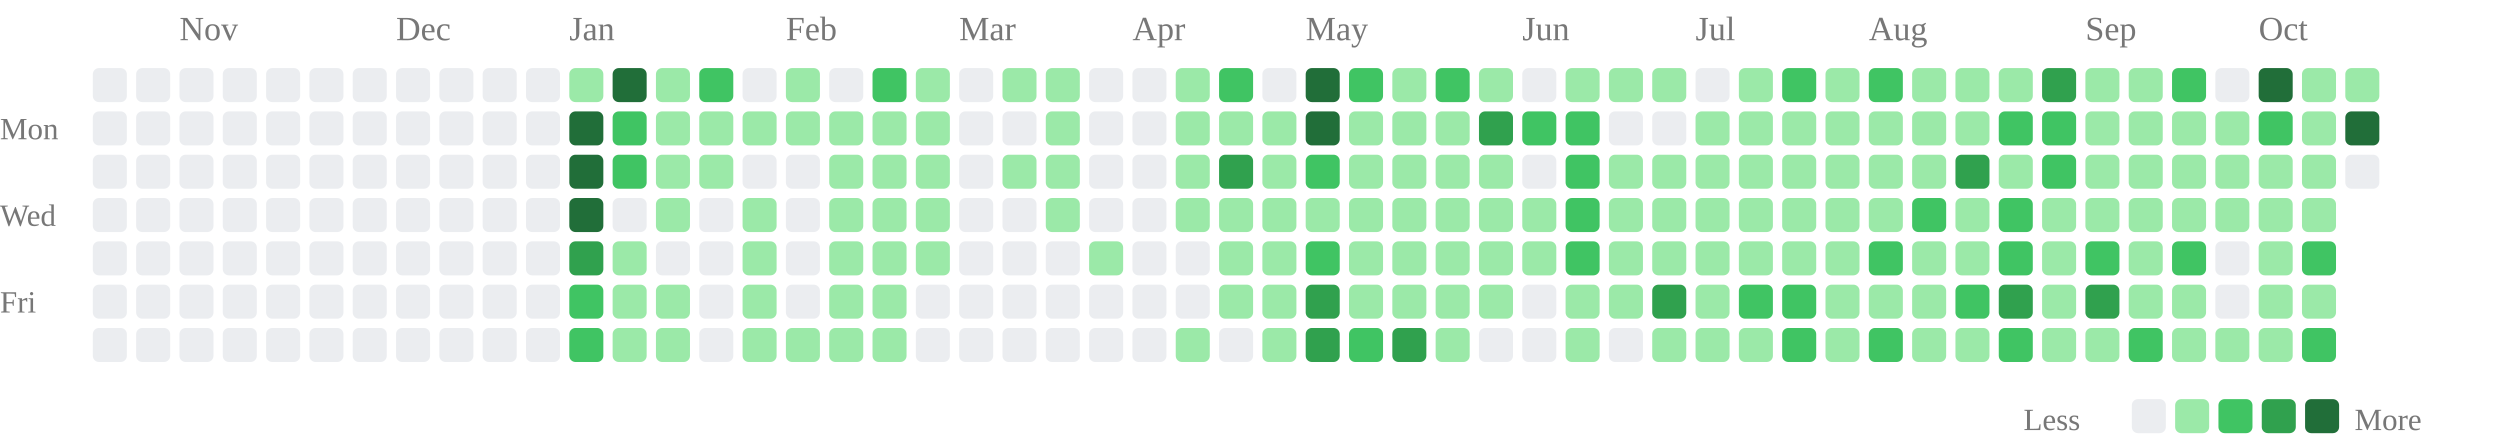
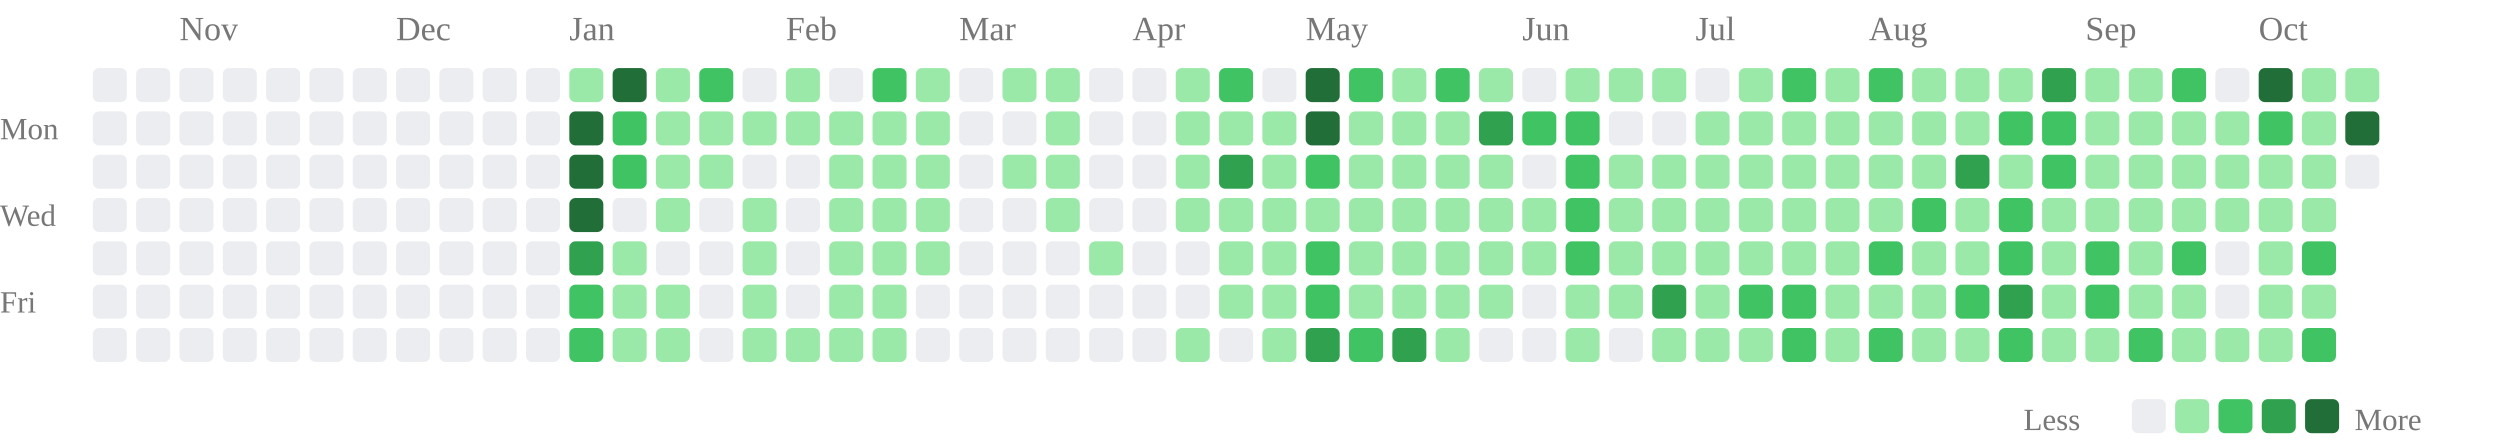
<svg xmlns="http://www.w3.org/2000/svg" class="activity-chart" viewBox="0 0 808 142" role="img" aria-label="GitHub contributions over the last year">
  <text class="month-label" x="58" y="13" fill="#777" font-size="11">Nov</text>
  <text class="month-label" x="128" y="13" fill="#777" font-size="11">Dec</text>
  <text class="month-label" x="184" y="13" fill="#777" font-size="11">Jan</text>
  <text class="month-label" x="254" y="13" fill="#777" font-size="11">Feb</text>
  <text class="month-label" x="310" y="13" fill="#777" font-size="11">Mar</text>
  <text class="month-label" x="366" y="13" fill="#777" font-size="11">Apr</text>
  <text class="month-label" x="422" y="13" fill="#777" font-size="11">May</text>
  <text class="month-label" x="492" y="13" fill="#777" font-size="11">Jun</text>
  <text class="month-label" x="548" y="13" fill="#777" font-size="11">Jul</text>
  <text class="month-label" x="604" y="13" fill="#777" font-size="11">Aug</text>
  <text class="month-label" x="674" y="13" fill="#777" font-size="11">Sep</text>
  <text class="month-label" x="730" y="13" fill="#777" font-size="11">Oct</text>
  <text class="weekday-label" x="0" y="45" fill="#777" font-size="10">Mon</text>
  <text class="weekday-label" x="0" y="73" fill="#777" font-size="10">Wed</text>
  <text class="weekday-label" x="0" y="101" fill="#777" font-size="10">Fri</text>
  <rect x="30" y="22" width="11" height="11" rx="2" fill="#ebedf0" />
  <rect x="30" y="36" width="11" height="11" rx="2" fill="#ebedf0" />
  <rect x="30" y="50" width="11" height="11" rx="2" fill="#ebedf0" />
  <rect x="30" y="64" width="11" height="11" rx="2" fill="#ebedf0" />
  <rect x="30" y="78" width="11" height="11" rx="2" fill="#ebedf0" />
  <rect x="30" y="92" width="11" height="11" rx="2" fill="#ebedf0" />
  <rect x="30" y="106" width="11" height="11" rx="2" fill="#ebedf0" />
  <rect x="44" y="22" width="11" height="11" rx="2" fill="#ebedf0" />
  <rect x="44" y="36" width="11" height="11" rx="2" fill="#ebedf0" />
  <rect x="44" y="50" width="11" height="11" rx="2" fill="#ebedf0" />
  <rect x="44" y="64" width="11" height="11" rx="2" fill="#ebedf0" />
  <rect x="44" y="78" width="11" height="11" rx="2" fill="#ebedf0" />
  <rect x="44" y="92" width="11" height="11" rx="2" fill="#ebedf0" />
  <rect x="44" y="106" width="11" height="11" rx="2" fill="#ebedf0" />
  <rect x="58" y="22" width="11" height="11" rx="2" fill="#ebedf0" />
  <rect x="58" y="36" width="11" height="11" rx="2" fill="#ebedf0" />
  <rect x="58" y="50" width="11" height="11" rx="2" fill="#ebedf0" />
  <rect x="58" y="64" width="11" height="11" rx="2" fill="#ebedf0" />
  <rect x="58" y="78" width="11" height="11" rx="2" fill="#ebedf0" />
  <rect x="58" y="92" width="11" height="11" rx="2" fill="#ebedf0" />
  <rect x="58" y="106" width="11" height="11" rx="2" fill="#ebedf0" />
  <rect x="72" y="22" width="11" height="11" rx="2" fill="#ebedf0" />
  <rect x="72" y="36" width="11" height="11" rx="2" fill="#ebedf0" />
  <rect x="72" y="50" width="11" height="11" rx="2" fill="#ebedf0" />
  <rect x="72" y="64" width="11" height="11" rx="2" fill="#ebedf0" />
  <rect x="72" y="78" width="11" height="11" rx="2" fill="#ebedf0" />
  <rect x="72" y="92" width="11" height="11" rx="2" fill="#ebedf0" />
  <rect x="72" y="106" width="11" height="11" rx="2" fill="#ebedf0" />
  <rect x="86" y="22" width="11" height="11" rx="2" fill="#ebedf0" />
  <rect x="86" y="36" width="11" height="11" rx="2" fill="#ebedf0" />
  <rect x="86" y="50" width="11" height="11" rx="2" fill="#ebedf0" />
  <rect x="86" y="64" width="11" height="11" rx="2" fill="#ebedf0" />
  <rect x="86" y="78" width="11" height="11" rx="2" fill="#ebedf0" />
  <rect x="86" y="92" width="11" height="11" rx="2" fill="#ebedf0" />
  <rect x="86" y="106" width="11" height="11" rx="2" fill="#ebedf0" />
  <rect x="100" y="22" width="11" height="11" rx="2" fill="#ebedf0" />
  <rect x="100" y="36" width="11" height="11" rx="2" fill="#ebedf0" />
  <rect x="100" y="50" width="11" height="11" rx="2" fill="#ebedf0" />
  <rect x="100" y="64" width="11" height="11" rx="2" fill="#ebedf0" />
  <rect x="100" y="78" width="11" height="11" rx="2" fill="#ebedf0" />
  <rect x="100" y="92" width="11" height="11" rx="2" fill="#ebedf0" />
  <rect x="100" y="106" width="11" height="11" rx="2" fill="#ebedf0" />
  <rect x="114" y="22" width="11" height="11" rx="2" fill="#ebedf0" />
  <rect x="114" y="36" width="11" height="11" rx="2" fill="#ebedf0" />
  <rect x="114" y="50" width="11" height="11" rx="2" fill="#ebedf0" />
  <rect x="114" y="64" width="11" height="11" rx="2" fill="#ebedf0" />
  <rect x="114" y="78" width="11" height="11" rx="2" fill="#ebedf0" />
  <rect x="114" y="92" width="11" height="11" rx="2" fill="#ebedf0" />
  <rect x="114" y="106" width="11" height="11" rx="2" fill="#ebedf0" />
  <rect x="128" y="22" width="11" height="11" rx="2" fill="#ebedf0" />
  <rect x="128" y="36" width="11" height="11" rx="2" fill="#ebedf0" />
  <rect x="128" y="50" width="11" height="11" rx="2" fill="#ebedf0" />
  <rect x="128" y="64" width="11" height="11" rx="2" fill="#ebedf0" />
  <rect x="128" y="78" width="11" height="11" rx="2" fill="#ebedf0" />
  <rect x="128" y="92" width="11" height="11" rx="2" fill="#ebedf0" />
  <rect x="128" y="106" width="11" height="11" rx="2" fill="#ebedf0" />
  <rect x="142" y="22" width="11" height="11" rx="2" fill="#ebedf0" />
  <rect x="142" y="36" width="11" height="11" rx="2" fill="#ebedf0" />
  <rect x="142" y="50" width="11" height="11" rx="2" fill="#ebedf0" />
  <rect x="142" y="64" width="11" height="11" rx="2" fill="#ebedf0" />
  <rect x="142" y="78" width="11" height="11" rx="2" fill="#ebedf0" />
  <rect x="142" y="92" width="11" height="11" rx="2" fill="#ebedf0" />
  <rect x="142" y="106" width="11" height="11" rx="2" fill="#ebedf0" />
  <rect x="156" y="22" width="11" height="11" rx="2" fill="#ebedf0" />
  <rect x="156" y="36" width="11" height="11" rx="2" fill="#ebedf0" />
  <rect x="156" y="50" width="11" height="11" rx="2" fill="#ebedf0" />
  <rect x="156" y="64" width="11" height="11" rx="2" fill="#ebedf0" />
  <rect x="156" y="78" width="11" height="11" rx="2" fill="#ebedf0" />
  <rect x="156" y="92" width="11" height="11" rx="2" fill="#ebedf0" />
  <rect x="156" y="106" width="11" height="11" rx="2" fill="#ebedf0" />
  <rect x="170" y="22" width="11" height="11" rx="2" fill="#ebedf0" />
  <rect x="170" y="36" width="11" height="11" rx="2" fill="#ebedf0" />
  <rect x="170" y="50" width="11" height="11" rx="2" fill="#ebedf0" />
  <rect x="170" y="64" width="11" height="11" rx="2" fill="#ebedf0" />
  <rect x="170" y="78" width="11" height="11" rx="2" fill="#ebedf0" />
  <rect x="170" y="92" width="11" height="11" rx="2" fill="#ebedf0" />
  <rect x="170" y="106" width="11" height="11" rx="2" fill="#ebedf0" />
  <rect x="184" y="22" width="11" height="11" rx="2" fill="#9be9a8" />
  <rect x="184" y="36" width="11" height="11" rx="2" fill="#216e39" />
  <rect x="184" y="50" width="11" height="11" rx="2" fill="#216e39" />
  <rect x="184" y="64" width="11" height="11" rx="2" fill="#216e39" />
  <rect x="184" y="78" width="11" height="11" rx="2" fill="#30a14e" />
  <rect x="184" y="92" width="11" height="11" rx="2" fill="#40c463" />
  <rect x="184" y="106" width="11" height="11" rx="2" fill="#40c463" />
  <rect x="198" y="22" width="11" height="11" rx="2" fill="#216e39" />
  <rect x="198" y="36" width="11" height="11" rx="2" fill="#40c463" />
  <rect x="198" y="50" width="11" height="11" rx="2" fill="#40c463" />
  <rect x="198" y="64" width="11" height="11" rx="2" fill="#ebedf0" />
  <rect x="198" y="78" width="11" height="11" rx="2" fill="#9be9a8" />
  <rect x="198" y="92" width="11" height="11" rx="2" fill="#9be9a8" />
  <rect x="198" y="106" width="11" height="11" rx="2" fill="#9be9a8" />
  <rect x="212" y="22" width="11" height="11" rx="2" fill="#9be9a8" />
  <rect x="212" y="36" width="11" height="11" rx="2" fill="#9be9a8" />
  <rect x="212" y="50" width="11" height="11" rx="2" fill="#9be9a8" />
  <rect x="212" y="64" width="11" height="11" rx="2" fill="#9be9a8" />
  <rect x="212" y="78" width="11" height="11" rx="2" fill="#ebedf0" />
  <rect x="212" y="92" width="11" height="11" rx="2" fill="#9be9a8" />
  <rect x="212" y="106" width="11" height="11" rx="2" fill="#9be9a8" />
  <rect x="226" y="22" width="11" height="11" rx="2" fill="#40c463" />
  <rect x="226" y="36" width="11" height="11" rx="2" fill="#9be9a8" />
  <rect x="226" y="50" width="11" height="11" rx="2" fill="#9be9a8" />
  <rect x="226" y="64" width="11" height="11" rx="2" fill="#ebedf0" />
  <rect x="226" y="78" width="11" height="11" rx="2" fill="#ebedf0" />
  <rect x="226" y="92" width="11" height="11" rx="2" fill="#ebedf0" />
  <rect x="226" y="106" width="11" height="11" rx="2" fill="#ebedf0" />
  <rect x="240" y="22" width="11" height="11" rx="2" fill="#ebedf0" />
  <rect x="240" y="36" width="11" height="11" rx="2" fill="#9be9a8" />
  <rect x="240" y="50" width="11" height="11" rx="2" fill="#ebedf0" />
  <rect x="240" y="64" width="11" height="11" rx="2" fill="#9be9a8" />
  <rect x="240" y="78" width="11" height="11" rx="2" fill="#9be9a8" />
  <rect x="240" y="92" width="11" height="11" rx="2" fill="#9be9a8" />
  <rect x="240" y="106" width="11" height="11" rx="2" fill="#9be9a8" />
  <rect x="254" y="22" width="11" height="11" rx="2" fill="#9be9a8" />
  <rect x="254" y="36" width="11" height="11" rx="2" fill="#9be9a8" />
  <rect x="254" y="50" width="11" height="11" rx="2" fill="#ebedf0" />
  <rect x="254" y="64" width="11" height="11" rx="2" fill="#ebedf0" />
  <rect x="254" y="78" width="11" height="11" rx="2" fill="#ebedf0" />
  <rect x="254" y="92" width="11" height="11" rx="2" fill="#ebedf0" />
  <rect x="254" y="106" width="11" height="11" rx="2" fill="#9be9a8" />
  <rect x="268" y="22" width="11" height="11" rx="2" fill="#ebedf0" />
  <rect x="268" y="36" width="11" height="11" rx="2" fill="#9be9a8" />
  <rect x="268" y="50" width="11" height="11" rx="2" fill="#9be9a8" />
  <rect x="268" y="64" width="11" height="11" rx="2" fill="#9be9a8" />
  <rect x="268" y="78" width="11" height="11" rx="2" fill="#9be9a8" />
  <rect x="268" y="92" width="11" height="11" rx="2" fill="#9be9a8" />
  <rect x="268" y="106" width="11" height="11" rx="2" fill="#9be9a8" />
  <rect x="282" y="22" width="11" height="11" rx="2" fill="#40c463" />
  <rect x="282" y="36" width="11" height="11" rx="2" fill="#9be9a8" />
  <rect x="282" y="50" width="11" height="11" rx="2" fill="#9be9a8" />
  <rect x="282" y="64" width="11" height="11" rx="2" fill="#9be9a8" />
  <rect x="282" y="78" width="11" height="11" rx="2" fill="#9be9a8" />
  <rect x="282" y="92" width="11" height="11" rx="2" fill="#9be9a8" />
  <rect x="282" y="106" width="11" height="11" rx="2" fill="#9be9a8" />
  <rect x="296" y="22" width="11" height="11" rx="2" fill="#9be9a8" />
  <rect x="296" y="36" width="11" height="11" rx="2" fill="#9be9a8" />
  <rect x="296" y="50" width="11" height="11" rx="2" fill="#9be9a8" />
  <rect x="296" y="64" width="11" height="11" rx="2" fill="#9be9a8" />
  <rect x="296" y="78" width="11" height="11" rx="2" fill="#9be9a8" />
  <rect x="296" y="92" width="11" height="11" rx="2" fill="#ebedf0" />
  <rect x="296" y="106" width="11" height="11" rx="2" fill="#ebedf0" />
  <rect x="310" y="22" width="11" height="11" rx="2" fill="#ebedf0" />
  <rect x="310" y="36" width="11" height="11" rx="2" fill="#ebedf0" />
  <rect x="310" y="50" width="11" height="11" rx="2" fill="#ebedf0" />
  <rect x="310" y="64" width="11" height="11" rx="2" fill="#ebedf0" />
  <rect x="310" y="78" width="11" height="11" rx="2" fill="#ebedf0" />
  <rect x="310" y="92" width="11" height="11" rx="2" fill="#ebedf0" />
  <rect x="310" y="106" width="11" height="11" rx="2" fill="#ebedf0" />
  <rect x="324" y="22" width="11" height="11" rx="2" fill="#9be9a8" />
  <rect x="324" y="36" width="11" height="11" rx="2" fill="#ebedf0" />
  <rect x="324" y="50" width="11" height="11" rx="2" fill="#9be9a8" />
  <rect x="324" y="64" width="11" height="11" rx="2" fill="#ebedf0" />
  <rect x="324" y="78" width="11" height="11" rx="2" fill="#ebedf0" />
  <rect x="324" y="92" width="11" height="11" rx="2" fill="#ebedf0" />
  <rect x="324" y="106" width="11" height="11" rx="2" fill="#ebedf0" />
  <rect x="338" y="22" width="11" height="11" rx="2" fill="#9be9a8" />
  <rect x="338" y="36" width="11" height="11" rx="2" fill="#9be9a8" />
  <rect x="338" y="50" width="11" height="11" rx="2" fill="#9be9a8" />
  <rect x="338" y="64" width="11" height="11" rx="2" fill="#9be9a8" />
  <rect x="338" y="78" width="11" height="11" rx="2" fill="#ebedf0" />
  <rect x="338" y="92" width="11" height="11" rx="2" fill="#ebedf0" />
  <rect x="338" y="106" width="11" height="11" rx="2" fill="#ebedf0" />
  <rect x="352" y="22" width="11" height="11" rx="2" fill="#ebedf0" />
  <rect x="352" y="36" width="11" height="11" rx="2" fill="#ebedf0" />
  <rect x="352" y="50" width="11" height="11" rx="2" fill="#ebedf0" />
  <rect x="352" y="64" width="11" height="11" rx="2" fill="#ebedf0" />
  <rect x="352" y="78" width="11" height="11" rx="2" fill="#9be9a8" />
  <rect x="352" y="92" width="11" height="11" rx="2" fill="#ebedf0" />
  <rect x="352" y="106" width="11" height="11" rx="2" fill="#ebedf0" />
  <rect x="366" y="22" width="11" height="11" rx="2" fill="#ebedf0" />
  <rect x="366" y="36" width="11" height="11" rx="2" fill="#ebedf0" />
  <rect x="366" y="50" width="11" height="11" rx="2" fill="#ebedf0" />
  <rect x="366" y="64" width="11" height="11" rx="2" fill="#ebedf0" />
  <rect x="366" y="78" width="11" height="11" rx="2" fill="#ebedf0" />
  <rect x="366" y="92" width="11" height="11" rx="2" fill="#ebedf0" />
  <rect x="366" y="106" width="11" height="11" rx="2" fill="#ebedf0" />
  <rect x="380" y="22" width="11" height="11" rx="2" fill="#9be9a8" />
  <rect x="380" y="36" width="11" height="11" rx="2" fill="#9be9a8" />
  <rect x="380" y="50" width="11" height="11" rx="2" fill="#9be9a8" />
  <rect x="380" y="64" width="11" height="11" rx="2" fill="#9be9a8" />
  <rect x="380" y="78" width="11" height="11" rx="2" fill="#ebedf0" />
  <rect x="380" y="92" width="11" height="11" rx="2" fill="#ebedf0" />
  <rect x="380" y="106" width="11" height="11" rx="2" fill="#9be9a8" />
  <rect x="394" y="22" width="11" height="11" rx="2" fill="#40c463" />
  <rect x="394" y="36" width="11" height="11" rx="2" fill="#9be9a8" />
  <rect x="394" y="50" width="11" height="11" rx="2" fill="#30a14e" />
  <rect x="394" y="64" width="11" height="11" rx="2" fill="#9be9a8" />
  <rect x="394" y="78" width="11" height="11" rx="2" fill="#9be9a8" />
  <rect x="394" y="92" width="11" height="11" rx="2" fill="#9be9a8" />
  <rect x="394" y="106" width="11" height="11" rx="2" fill="#ebedf0" />
  <rect x="408" y="22" width="11" height="11" rx="2" fill="#ebedf0" />
  <rect x="408" y="36" width="11" height="11" rx="2" fill="#9be9a8" />
  <rect x="408" y="50" width="11" height="11" rx="2" fill="#9be9a8" />
  <rect x="408" y="64" width="11" height="11" rx="2" fill="#9be9a8" />
  <rect x="408" y="78" width="11" height="11" rx="2" fill="#9be9a8" />
  <rect x="408" y="92" width="11" height="11" rx="2" fill="#9be9a8" />
  <rect x="408" y="106" width="11" height="11" rx="2" fill="#9be9a8" />
  <rect x="422" y="22" width="11" height="11" rx="2" fill="#216e39" />
  <rect x="422" y="36" width="11" height="11" rx="2" fill="#216e39" />
  <rect x="422" y="50" width="11" height="11" rx="2" fill="#40c463" />
  <rect x="422" y="64" width="11" height="11" rx="2" fill="#9be9a8" />
  <rect x="422" y="78" width="11" height="11" rx="2" fill="#40c463" />
-   <rect x="422" y="92" width="11" height="11" rx="2" fill="#30a14e" />
+   <rect x="422" y="92" width="11" height="11" rx="2" fill="#40c463" />
  <rect x="422" y="106" width="11" height="11" rx="2" fill="#30a14e" />
  <rect x="436" y="22" width="11" height="11" rx="2" fill="#40c463" />
  <rect x="436" y="36" width="11" height="11" rx="2" fill="#9be9a8" />
  <rect x="436" y="50" width="11" height="11" rx="2" fill="#9be9a8" />
  <rect x="436" y="64" width="11" height="11" rx="2" fill="#9be9a8" />
  <rect x="436" y="78" width="11" height="11" rx="2" fill="#9be9a8" />
  <rect x="436" y="92" width="11" height="11" rx="2" fill="#9be9a8" />
  <rect x="436" y="106" width="11" height="11" rx="2" fill="#40c463" />
  <rect x="450" y="22" width="11" height="11" rx="2" fill="#9be9a8" />
  <rect x="450" y="36" width="11" height="11" rx="2" fill="#9be9a8" />
  <rect x="450" y="50" width="11" height="11" rx="2" fill="#9be9a8" />
  <rect x="450" y="64" width="11" height="11" rx="2" fill="#9be9a8" />
  <rect x="450" y="78" width="11" height="11" rx="2" fill="#9be9a8" />
  <rect x="450" y="92" width="11" height="11" rx="2" fill="#9be9a8" />
  <rect x="450" y="106" width="11" height="11" rx="2" fill="#30a14e" />
  <rect x="464" y="22" width="11" height="11" rx="2" fill="#40c463" />
  <rect x="464" y="36" width="11" height="11" rx="2" fill="#9be9a8" />
  <rect x="464" y="50" width="11" height="11" rx="2" fill="#9be9a8" />
  <rect x="464" y="64" width="11" height="11" rx="2" fill="#9be9a8" />
  <rect x="464" y="78" width="11" height="11" rx="2" fill="#9be9a8" />
  <rect x="464" y="92" width="11" height="11" rx="2" fill="#9be9a8" />
  <rect x="464" y="106" width="11" height="11" rx="2" fill="#9be9a8" />
  <rect x="478" y="22" width="11" height="11" rx="2" fill="#9be9a8" />
  <rect x="478" y="36" width="11" height="11" rx="2" fill="#30a14e" />
  <rect x="478" y="50" width="11" height="11" rx="2" fill="#9be9a8" />
  <rect x="478" y="64" width="11" height="11" rx="2" fill="#9be9a8" />
  <rect x="478" y="78" width="11" height="11" rx="2" fill="#9be9a8" />
  <rect x="478" y="92" width="11" height="11" rx="2" fill="#9be9a8" />
  <rect x="478" y="106" width="11" height="11" rx="2" fill="#ebedf0" />
  <rect x="492" y="22" width="11" height="11" rx="2" fill="#ebedf0" />
  <rect x="492" y="36" width="11" height="11" rx="2" fill="#40c463" />
  <rect x="492" y="50" width="11" height="11" rx="2" fill="#ebedf0" />
  <rect x="492" y="64" width="11" height="11" rx="2" fill="#9be9a8" />
  <rect x="492" y="78" width="11" height="11" rx="2" fill="#9be9a8" />
  <rect x="492" y="92" width="11" height="11" rx="2" fill="#ebedf0" />
  <rect x="492" y="106" width="11" height="11" rx="2" fill="#ebedf0" />
  <rect x="506" y="22" width="11" height="11" rx="2" fill="#9be9a8" />
  <rect x="506" y="36" width="11" height="11" rx="2" fill="#40c463" />
  <rect x="506" y="50" width="11" height="11" rx="2" fill="#40c463" />
  <rect x="506" y="64" width="11" height="11" rx="2" fill="#40c463" />
  <rect x="506" y="78" width="11" height="11" rx="2" fill="#40c463" />
  <rect x="506" y="92" width="11" height="11" rx="2" fill="#9be9a8" />
  <rect x="506" y="106" width="11" height="11" rx="2" fill="#9be9a8" />
  <rect x="520" y="22" width="11" height="11" rx="2" fill="#9be9a8" />
  <rect x="520" y="36" width="11" height="11" rx="2" fill="#ebedf0" />
  <rect x="520" y="50" width="11" height="11" rx="2" fill="#9be9a8" />
  <rect x="520" y="64" width="11" height="11" rx="2" fill="#9be9a8" />
  <rect x="520" y="78" width="11" height="11" rx="2" fill="#9be9a8" />
  <rect x="520" y="92" width="11" height="11" rx="2" fill="#9be9a8" />
  <rect x="520" y="106" width="11" height="11" rx="2" fill="#ebedf0" />
  <rect x="534" y="22" width="11" height="11" rx="2" fill="#9be9a8" />
  <rect x="534" y="36" width="11" height="11" rx="2" fill="#ebedf0" />
  <rect x="534" y="50" width="11" height="11" rx="2" fill="#9be9a8" />
  <rect x="534" y="64" width="11" height="11" rx="2" fill="#9be9a8" />
  <rect x="534" y="78" width="11" height="11" rx="2" fill="#9be9a8" />
  <rect x="534" y="92" width="11" height="11" rx="2" fill="#30a14e" />
  <rect x="534" y="106" width="11" height="11" rx="2" fill="#9be9a8" />
  <rect x="548" y="22" width="11" height="11" rx="2" fill="#ebedf0" />
  <rect x="548" y="36" width="11" height="11" rx="2" fill="#9be9a8" />
  <rect x="548" y="50" width="11" height="11" rx="2" fill="#9be9a8" />
  <rect x="548" y="64" width="11" height="11" rx="2" fill="#9be9a8" />
  <rect x="548" y="78" width="11" height="11" rx="2" fill="#9be9a8" />
  <rect x="548" y="92" width="11" height="11" rx="2" fill="#9be9a8" />
  <rect x="548" y="106" width="11" height="11" rx="2" fill="#9be9a8" />
  <rect x="562" y="22" width="11" height="11" rx="2" fill="#9be9a8" />
  <rect x="562" y="36" width="11" height="11" rx="2" fill="#9be9a8" />
  <rect x="562" y="50" width="11" height="11" rx="2" fill="#9be9a8" />
  <rect x="562" y="64" width="11" height="11" rx="2" fill="#9be9a8" />
  <rect x="562" y="78" width="11" height="11" rx="2" fill="#9be9a8" />
  <rect x="562" y="92" width="11" height="11" rx="2" fill="#40c463" />
  <rect x="562" y="106" width="11" height="11" rx="2" fill="#9be9a8" />
  <rect x="576" y="22" width="11" height="11" rx="2" fill="#40c463" />
  <rect x="576" y="36" width="11" height="11" rx="2" fill="#9be9a8" />
  <rect x="576" y="50" width="11" height="11" rx="2" fill="#9be9a8" />
  <rect x="576" y="64" width="11" height="11" rx="2" fill="#9be9a8" />
  <rect x="576" y="78" width="11" height="11" rx="2" fill="#9be9a8" />
  <rect x="576" y="92" width="11" height="11" rx="2" fill="#40c463" />
  <rect x="576" y="106" width="11" height="11" rx="2" fill="#40c463" />
  <rect x="590" y="22" width="11" height="11" rx="2" fill="#9be9a8" />
  <rect x="590" y="36" width="11" height="11" rx="2" fill="#9be9a8" />
  <rect x="590" y="50" width="11" height="11" rx="2" fill="#9be9a8" />
  <rect x="590" y="64" width="11" height="11" rx="2" fill="#9be9a8" />
  <rect x="590" y="78" width="11" height="11" rx="2" fill="#9be9a8" />
  <rect x="590" y="92" width="11" height="11" rx="2" fill="#9be9a8" />
  <rect x="590" y="106" width="11" height="11" rx="2" fill="#9be9a8" />
  <rect x="604" y="22" width="11" height="11" rx="2" fill="#40c463" />
  <rect x="604" y="36" width="11" height="11" rx="2" fill="#9be9a8" />
  <rect x="604" y="50" width="11" height="11" rx="2" fill="#9be9a8" />
  <rect x="604" y="64" width="11" height="11" rx="2" fill="#9be9a8" />
  <rect x="604" y="78" width="11" height="11" rx="2" fill="#40c463" />
  <rect x="604" y="92" width="11" height="11" rx="2" fill="#9be9a8" />
  <rect x="604" y="106" width="11" height="11" rx="2" fill="#40c463" />
  <rect x="618" y="22" width="11" height="11" rx="2" fill="#9be9a8" />
  <rect x="618" y="36" width="11" height="11" rx="2" fill="#9be9a8" />
  <rect x="618" y="50" width="11" height="11" rx="2" fill="#9be9a8" />
  <rect x="618" y="64" width="11" height="11" rx="2" fill="#40c463" />
  <rect x="618" y="78" width="11" height="11" rx="2" fill="#9be9a8" />
  <rect x="618" y="92" width="11" height="11" rx="2" fill="#9be9a8" />
  <rect x="618" y="106" width="11" height="11" rx="2" fill="#9be9a8" />
  <rect x="632" y="22" width="11" height="11" rx="2" fill="#9be9a8" />
  <rect x="632" y="36" width="11" height="11" rx="2" fill="#9be9a8" />
  <rect x="632" y="50" width="11" height="11" rx="2" fill="#30a14e" />
  <rect x="632" y="64" width="11" height="11" rx="2" fill="#9be9a8" />
  <rect x="632" y="78" width="11" height="11" rx="2" fill="#9be9a8" />
  <rect x="632" y="92" width="11" height="11" rx="2" fill="#40c463" />
  <rect x="632" y="106" width="11" height="11" rx="2" fill="#9be9a8" />
  <rect x="646" y="22" width="11" height="11" rx="2" fill="#9be9a8" />
  <rect x="646" y="36" width="11" height="11" rx="2" fill="#40c463" />
  <rect x="646" y="50" width="11" height="11" rx="2" fill="#9be9a8" />
  <rect x="646" y="64" width="11" height="11" rx="2" fill="#40c463" />
  <rect x="646" y="78" width="11" height="11" rx="2" fill="#40c463" />
  <rect x="646" y="92" width="11" height="11" rx="2" fill="#30a14e" />
  <rect x="646" y="106" width="11" height="11" rx="2" fill="#40c463" />
  <rect x="660" y="22" width="11" height="11" rx="2" fill="#30a14e" />
  <rect x="660" y="36" width="11" height="11" rx="2" fill="#40c463" />
  <rect x="660" y="50" width="11" height="11" rx="2" fill="#40c463" />
  <rect x="660" y="64" width="11" height="11" rx="2" fill="#9be9a8" />
  <rect x="660" y="78" width="11" height="11" rx="2" fill="#9be9a8" />
  <rect x="660" y="92" width="11" height="11" rx="2" fill="#9be9a8" />
  <rect x="660" y="106" width="11" height="11" rx="2" fill="#9be9a8" />
  <rect x="674" y="22" width="11" height="11" rx="2" fill="#9be9a8" />
  <rect x="674" y="36" width="11" height="11" rx="2" fill="#9be9a8" />
  <rect x="674" y="50" width="11" height="11" rx="2" fill="#9be9a8" />
  <rect x="674" y="64" width="11" height="11" rx="2" fill="#9be9a8" />
  <rect x="674" y="78" width="11" height="11" rx="2" fill="#40c463" />
-   <rect x="674" y="92" width="11" height="11" rx="2" fill="#30a14e" />
+   <rect x="674" y="92" width="11" height="11" rx="2" fill="#40c463" />
  <rect x="674" y="106" width="11" height="11" rx="2" fill="#9be9a8" />
  <rect x="688" y="22" width="11" height="11" rx="2" fill="#9be9a8" />
  <rect x="688" y="36" width="11" height="11" rx="2" fill="#9be9a8" />
  <rect x="688" y="50" width="11" height="11" rx="2" fill="#9be9a8" />
  <rect x="688" y="64" width="11" height="11" rx="2" fill="#9be9a8" />
  <rect x="688" y="78" width="11" height="11" rx="2" fill="#9be9a8" />
  <rect x="688" y="92" width="11" height="11" rx="2" fill="#9be9a8" />
  <rect x="688" y="106" width="11" height="11" rx="2" fill="#40c463" />
  <rect x="702" y="22" width="11" height="11" rx="2" fill="#40c463" />
  <rect x="702" y="36" width="11" height="11" rx="2" fill="#9be9a8" />
  <rect x="702" y="50" width="11" height="11" rx="2" fill="#9be9a8" />
  <rect x="702" y="64" width="11" height="11" rx="2" fill="#9be9a8" />
  <rect x="702" y="78" width="11" height="11" rx="2" fill="#40c463" />
  <rect x="702" y="92" width="11" height="11" rx="2" fill="#9be9a8" />
  <rect x="702" y="106" width="11" height="11" rx="2" fill="#9be9a8" />
  <rect x="716" y="22" width="11" height="11" rx="2" fill="#ebedf0" />
  <rect x="716" y="36" width="11" height="11" rx="2" fill="#9be9a8" />
  <rect x="716" y="50" width="11" height="11" rx="2" fill="#9be9a8" />
  <rect x="716" y="64" width="11" height="11" rx="2" fill="#9be9a8" />
  <rect x="716" y="78" width="11" height="11" rx="2" fill="#ebedf0" />
  <rect x="716" y="92" width="11" height="11" rx="2" fill="#ebedf0" />
  <rect x="716" y="106" width="11" height="11" rx="2" fill="#9be9a8" />
  <rect x="730" y="22" width="11" height="11" rx="2" fill="#216e39" />
  <rect x="730" y="36" width="11" height="11" rx="2" fill="#40c463" />
  <rect x="730" y="50" width="11" height="11" rx="2" fill="#9be9a8" />
  <rect x="730" y="64" width="11" height="11" rx="2" fill="#9be9a8" />
  <rect x="730" y="78" width="11" height="11" rx="2" fill="#9be9a8" />
  <rect x="730" y="92" width="11" height="11" rx="2" fill="#9be9a8" />
  <rect x="730" y="106" width="11" height="11" rx="2" fill="#9be9a8" />
  <rect x="744" y="22" width="11" height="11" rx="2" fill="#9be9a8" />
  <rect x="744" y="36" width="11" height="11" rx="2" fill="#9be9a8" />
  <rect x="744" y="50" width="11" height="11" rx="2" fill="#9be9a8" />
  <rect x="744" y="64" width="11" height="11" rx="2" fill="#9be9a8" />
  <rect x="744" y="78" width="11" height="11" rx="2" fill="#40c463" />
  <rect x="744" y="92" width="11" height="11" rx="2" fill="#9be9a8" />
  <rect x="744" y="106" width="11" height="11" rx="2" fill="#40c463" />
  <rect x="758" y="22" width="11" height="11" rx="2" fill="#9be9a8" />
  <rect x="758" y="36" width="11" height="11" rx="2" fill="#216e39" />
  <rect x="758" y="50" width="11" height="11" rx="2" fill="#ebedf0" />
  <text class="legend-label" x="654" y="139" fill="#777" font-size="10">Less</text>
  <rect class="legend-cell" x="689" y="129" width="11" height="11" rx="2" fill="#ebedf0" />
  <rect class="legend-cell" x="703" y="129" width="11" height="11" rx="2" fill="#9be9a8" />
  <rect class="legend-cell" x="717" y="129" width="11" height="11" rx="2" fill="#40c463" />
  <rect class="legend-cell" x="731" y="129" width="11" height="11" rx="2" fill="#30a14e" />
  <rect class="legend-cell" x="745" y="129" width="11" height="11" rx="2" fill="#216e39" />
  <text class="legend-label" x="761" y="139" fill="#777" font-size="10">More</text>
</svg>
